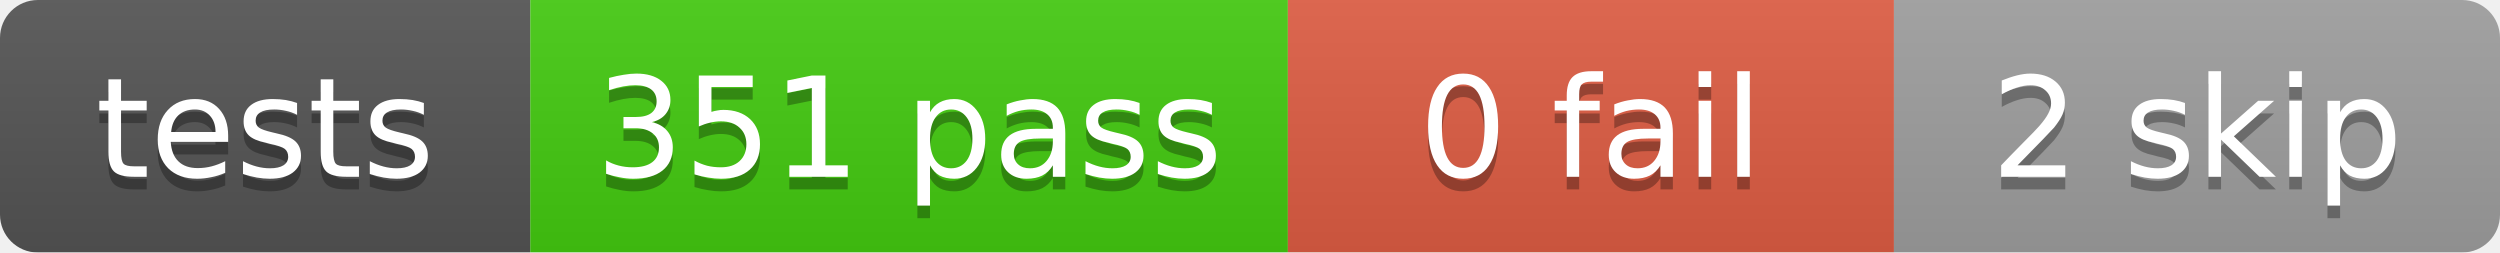
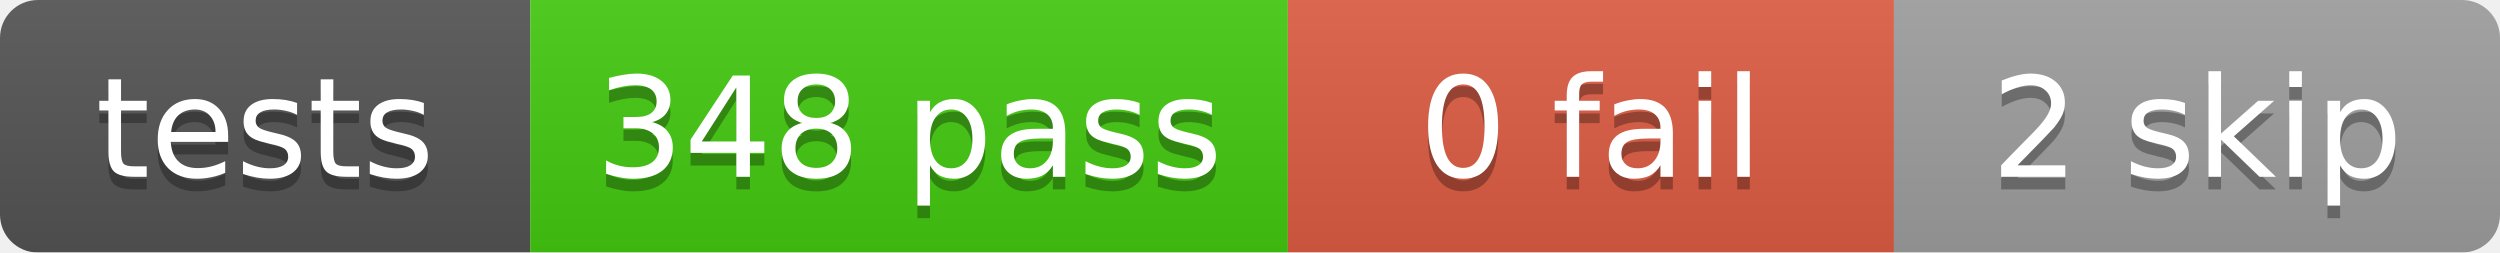
<svg xmlns="http://www.w3.org/2000/svg" width="198" height="20">
  <linearGradient id="b" x2="0" y2="100%">
    <stop offset="0" stop-color="#bbb" stop-opacity=".1" />
    <stop offset="1" stop-opacity=".1" />
  </linearGradient>
  <mask id="a">
    <rect width="198" height="20" rx="3" fill="#fff" />
  </mask>
  <g mask="url(#a)">
    <rect x="0" width="42" height="20" fill="#555" />
    <rect x="42" width="60" height="20" fill="#4c1" />
    <rect x="102" width="48" height="20" fill="#e05d44" />
    <rect x="150" width="48" height="20" fill="#9f9f9f" />
    <rect width="198" height="20" fill="url(#b)" />
  </g>
  <g fill="#fff" text-anchor="middle" font-family="DejaVu Sans,Verdana,Geneva,sans-serif" font-size="11">
    <text x="21.0" y="15" fill="#010101" fill-opacity=".3">tests</text>
    <text x="21.0" y="14">tests</text>
-     <text x="72.0" y="15" fill="#010101" fill-opacity=".3">351 pass</text>
-     <text x="72.0" y="14">351 pass</text>
+     <text x="72.0" y="15" fill="#010101" fill-opacity=".3">348 pass</text>
+     <text x="72.0" y="14">348 pass</text>
    <text x="126.0" y="15" fill="#010101" fill-opacity=".3">0 fail</text>
    <text x="126.0" y="14">0 fail</text>
    <text x="174.0" y="15" fill="#010101" fill-opacity=".3">2 skip</text>
    <text x="174.0" y="14">2 skip</text>
  </g>
</svg>
